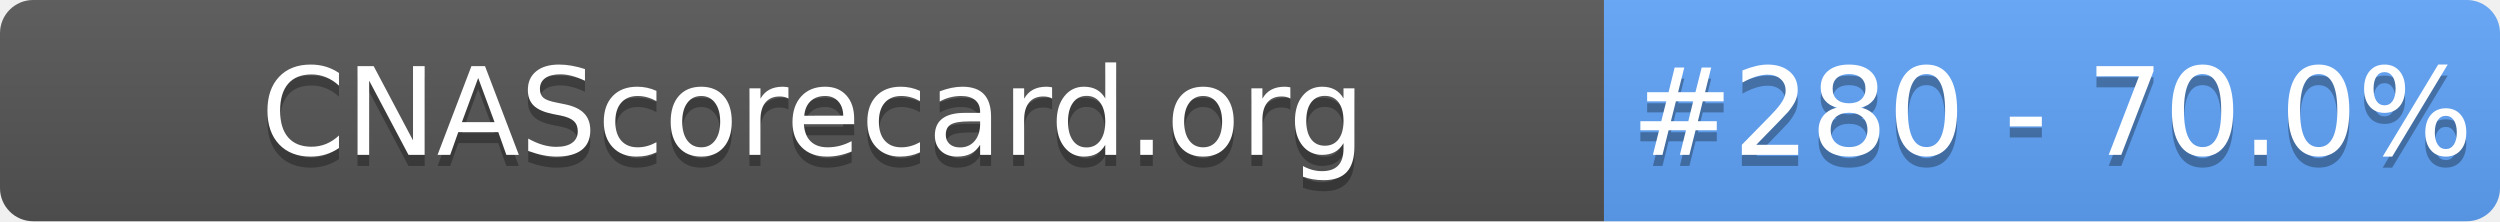
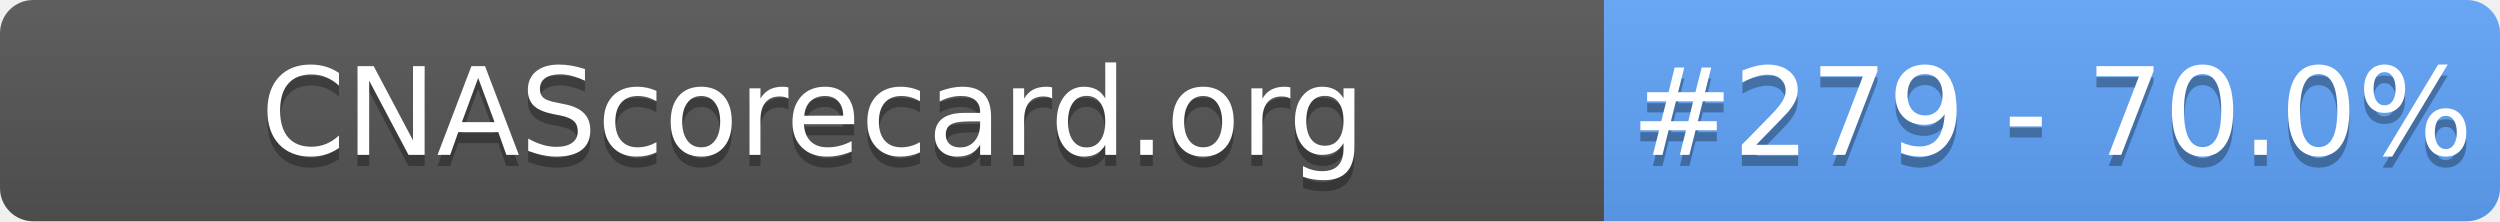
- <svg xmlns="http://www.w3.org/2000/svg" width="226" height="20" role="img" aria-label="CNAScorecard.org: #280 - 70.0%">
+ <svg xmlns="http://www.w3.org/2000/svg" width="226" height="20" role="img" aria-label="CNAScorecard.org: #279 - 70.0%">
  <linearGradient id="s" x2="0" y2="100%">
    <stop offset="0" stop-color="#bbb" stop-opacity=".1" />
    <stop offset="1" stop-opacity=".1" />
  </linearGradient>
  <clipPath id="r">
    <rect width="226" height="20" rx="3" fill="#fff" />
  </clipPath>
  <g clip-path="url(#r)">
    <rect width="145" height="20" fill="#555" />
    <rect x="145" width="81" height="20" fill="#60A5FA" />
    <rect width="226" height="20" fill="url(#s)" />
  </g>
  <g fill="#fff" text-anchor="middle" font-family="Verdana,Geneva,DejaVu Sans,sans-serif" text-rendering="geometricPrecision" font-size="110">
    <text aria-hidden="true" x="735" y="150" fill="#010101" fill-opacity=".3" transform="scale(.1)" textLength="1350">CNAScorecard.org</text>
    <text x="735" y="140" transform="scale(.1)" fill="#fff" textLength="1350">CNAScorecard.org</text>
-     <text aria-hidden="true" x="1855" y="150" fill="#010101" fill-opacity=".3" transform="scale(.1)" textLength="660">#280 - 70.0%</text>
-     <text x="1855" y="140" transform="scale(.1)" fill="#fff" textLength="660">#280 - 70.0%</text>
+     <text aria-hidden="true" x="1855" y="150" fill="#010101" fill-opacity=".3" transform="scale(.1)" textLength="660">#279 - 70.0%</text>
+     <text x="1855" y="140" transform="scale(.1)" fill="#fff" textLength="660">#279 - 70.0%</text>
  </g>
</svg>
